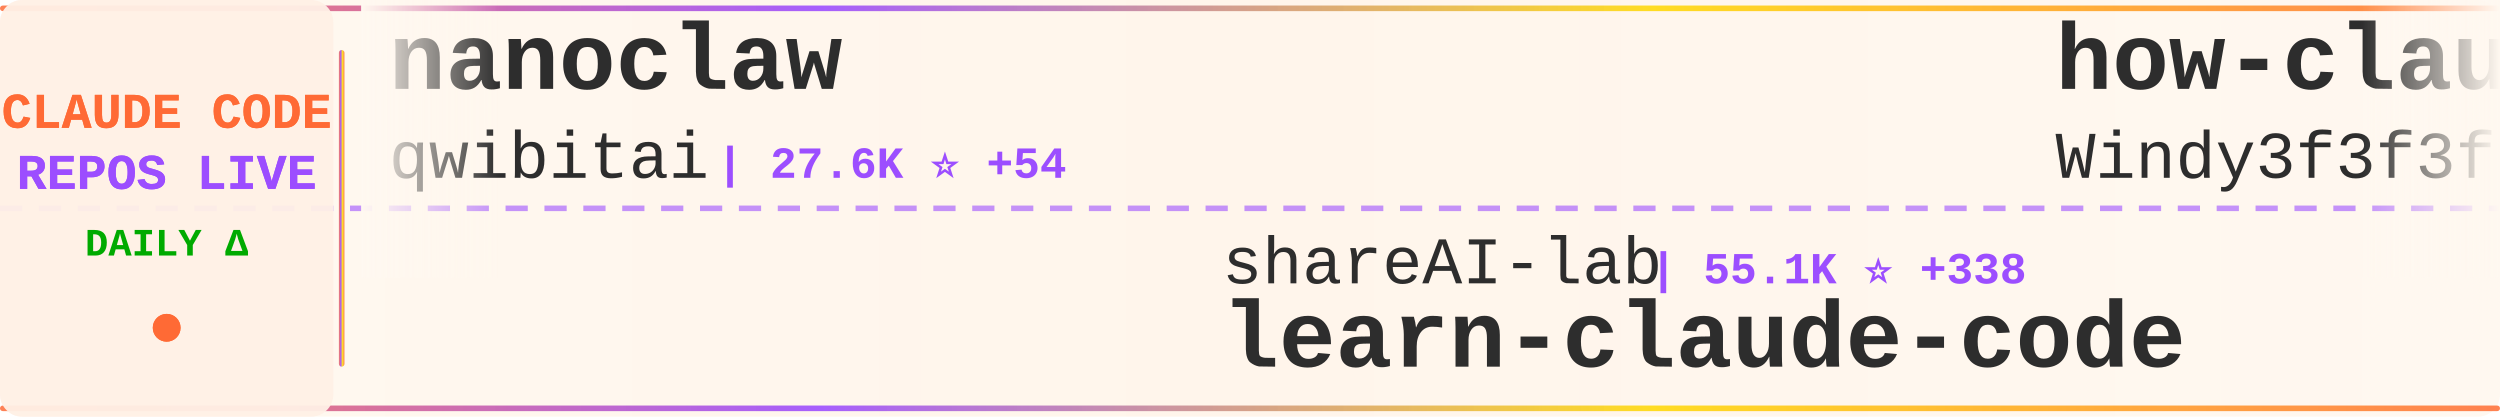
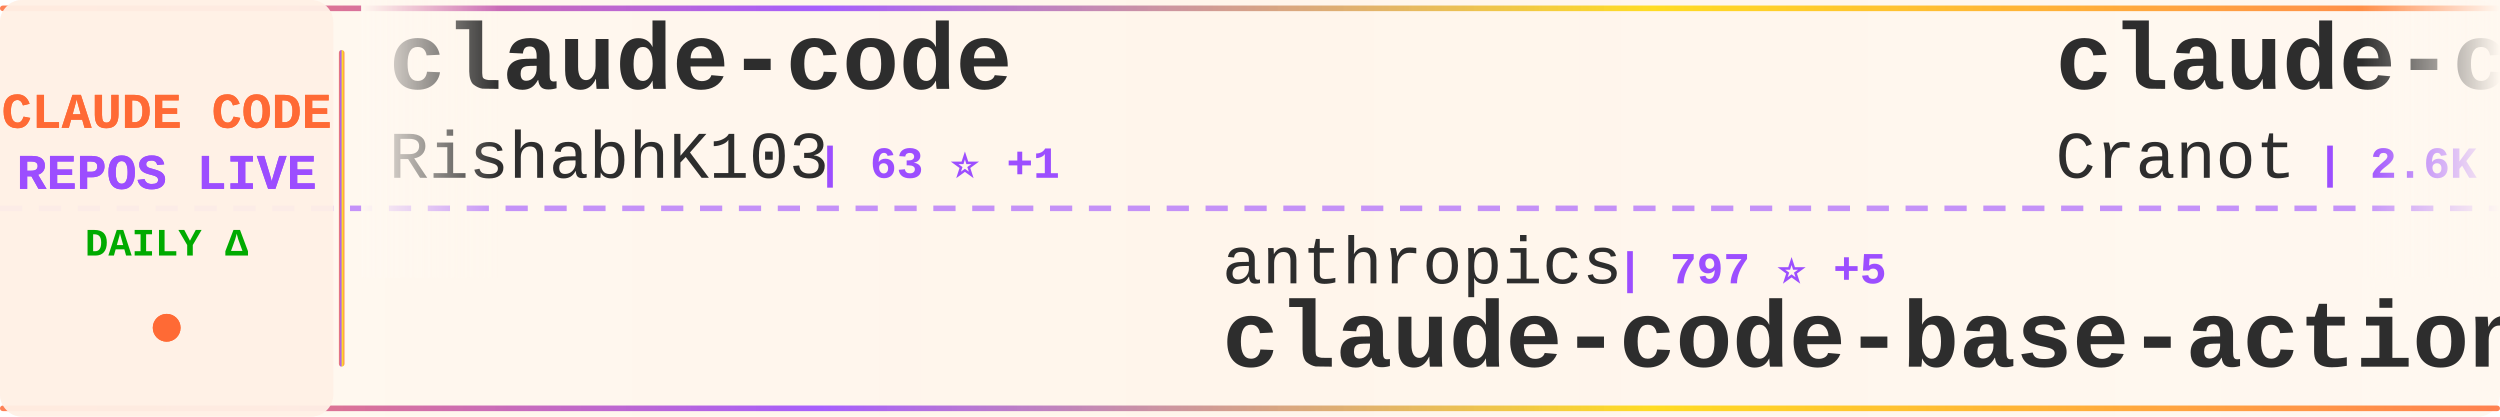
<svg xmlns="http://www.w3.org/2000/svg" width="900" height="150">
  <defs>
    <linearGradient id="tickerBg" x1="0%" y1="0%" x2="100%" y2="0%">
      <stop offset="0%" style="stop-color:#fff8f0;stop-opacity:0.98" />
      <stop offset="50%" style="stop-color:#fff5eb;stop-opacity:1" />
      <stop offset="100%" style="stop-color:#fff8f0;stop-opacity:0.98" />
    </linearGradient>
    <linearGradient id="borderGrad" x1="0%" y1="0%" x2="100%" y2="0%">
      <stop offset="0%" style="stop-color:#FF6B35;stop-opacity:0.85">
        <animate attributeName="stop-opacity" values="0.85;1;0.85" dur="2s" repeatCount="indefinite" />
      </stop>
      <stop offset="33%" style="stop-color:#9C4EFF;stop-opacity:0.9">
        <animate attributeName="stop-opacity" values="0.9;1;0.9" dur="2.2s" repeatCount="indefinite" />
      </stop>
      <stop offset="66%" style="stop-color:#FFD700;stop-opacity:0.85">
        <animate attributeName="stop-opacity" values="0.85;1;0.85" dur="1.8s" repeatCount="indefinite" />
      </stop>
      <stop offset="100%" style="stop-color:#FF6B35;stop-opacity:0.85">
        <animate attributeName="stop-opacity" values="0.85;1;0.85" dur="2s" repeatCount="indefinite" />
      </stop>
    </linearGradient>
    <filter id="textGlow">
      <feGaussianBlur stdDeviation="0.15" result="coloredBlur" />
      <feMerge>
        <feMergeNode in="coloredBlur" />
        <feMergeNode in="SourceGraphic" />
      </feMerge>
    </filter>
    <filter id="metricGlow">
      <feGaussianBlur stdDeviation="0.2" result="coloredBlur" />
      <feMerge>
        <feMergeNode in="coloredBlur" />
        <feMergeNode in="SourceGraphic" />
      </feMerge>
    </filter>
    <linearGradient id="leftFade" x1="0%" y1="0%" x2="100%" y2="0%">
      <stop offset="0%" style="stop-color:#fff8f0;stop-opacity:1" />
      <stop offset="100%" style="stop-color:#fff8f0;stop-opacity:0" />
    </linearGradient>
    <linearGradient id="rightFade" x1="0%" y1="0%" x2="100%" y2="0%">
      <stop offset="0%" style="stop-color:#fff8f0;stop-opacity:0" />
      <stop offset="100%" style="stop-color:#fff8f0;stop-opacity:1" />
    </linearGradient>
  </defs>
  <rect width="900" height="150" fill="url(#tickerBg)" rx="8" />
  <rect x="0" y="2" width="900" height="2" fill="url(#borderGrad)" rx="1" />
  <rect x="0" y="146" width="900" height="2" fill="url(#borderGrad)" rx="1" />
  <line x1="0" y1="75" x2="900" y2="75" stroke="#9C4EFF" stroke-width="2" stroke-dasharray="8 6" opacity="0.6" />
  <rect x="0" y="0" width="120" height="150" fill="#fff0e6" opacity="0.95" rx="8" />
  <text x="60" y="46" font-family="'Courier New', monospace" font-size="18" font-weight="bold" fill="#FF6B35" text-anchor="middle" filter="url(#textGlow)">
    CLAUDE CODE
  </text>
  <text x="60" y="68" font-family="'Courier New', monospace" font-size="18" font-weight="bold" fill="#9C4EFF" text-anchor="middle" filter="url(#textGlow)">
    REPOS LIVE
  </text>
  <text x="60" y="92" font-family="'Courier New', monospace" font-size="14" font-weight="bold" fill="#00aa00" text-anchor="middle">
    DAILY Δ
  </text>
  <circle cx="60" cy="118" r="5" fill="#FF6B35" filter="url(#metricGlow)">
    <animate attributeName="r" values="4;6;4" dur="1.5s" repeatCount="indefinite" />
    <animate attributeName="opacity" values="0.6;1;0.6" dur="1.5s" repeatCount="indefinite" />
  </circle>
  <rect x="122" y="18" width="2" height="114" fill="url(#borderGrad)" rx="1" />
  <clipPath id="tickerClip">
    <rect x="130" y="0" width="770" height="150" />
  </clipPath>
  <g clip-path="url(#tickerClip)">
    <g id="tickerItems">
      <animateTransform attributeName="transform" attributeType="XML" type="translate" from="0 0" to="-3000 0" dur="54s" repeatCount="indefinite" />
      <g transform="translate(0, 0)">
-         <text x="140" y="32" font-family="'Courier New', monospace" font-size="34" font-weight="bold" fill="#2d2d2d">nanoclaw</text>
-         <text x="140" y="64" font-family="'Courier New', monospace" font-size="24" font-weight="normal" fill="#2d2d2d" opacity="1.0">qwibitai</text>
-         <text x="258" y="64" font-family="'Courier New', monospace" font-size="16" font-weight="bold" fill="#9C4EFF"> | 27.6K ⭐ +54</text>
+         <text x="140" y="32" font-family="'Courier New', monospace" font-size="34" font-weight="bold" fill="#2d2d2d">claude-code</text>
+         <text x="140" y="64" font-family="'Courier New', monospace" font-size="24" font-weight="normal" fill="#2d2d2d" opacity="1.0">RishabhK103</text>
+         <text x="294" y="64" font-family="'Courier New', monospace" font-size="16" font-weight="bold" fill="#9C4EFF"> | 63 ⭐ +1</text>
      </g>
      <g transform="translate(300, 0)">
-         <text x="140" y="102" font-family="'Courier New', monospace" font-size="24" font-weight="normal" fill="#2d2d2d" opacity="1.0">shareAI-lab</text>
-         <text x="294" y="102" font-family="'Courier New', monospace" font-size="16" font-weight="bold" fill="#9C4EFF"> | 55.1K ⭐ +338</text>
-         <text x="140" y="132" font-family="'Courier New', monospace" font-size="34" font-weight="bold" fill="#2d2d2d">learn-claude-code</text>
+         <text x="140" y="102" font-family="'Courier New', monospace" font-size="24" font-weight="normal" fill="#2d2d2d" opacity="1.0">anthropics</text>
+         <text x="282" y="102" font-family="'Courier New', monospace" font-size="16" font-weight="bold" fill="#9C4EFF"> | 797 ⭐ +5</text>
+         <text x="140" y="132" font-family="'Courier New', monospace" font-size="34" font-weight="bold" fill="#2d2d2d">claude-code-base-action</text>
      </g>
      <g transform="translate(600, 0)">
-         <text x="140" y="32" font-family="'Courier New', monospace" font-size="34" font-weight="bold" fill="#2d2d2d">how-claude-code-works</text>
-         <text x="140" y="64" font-family="'Courier New', monospace" font-size="24" font-weight="normal" fill="#2d2d2d" opacity="1.0">Windy3f3f3f3f</text>
-         <text x="318" y="64" font-family="'Courier New', monospace" font-size="16" font-weight="bold" fill="#9C4EFF"> | 1.9K ⭐ +17</text>
+         <text x="140" y="32" font-family="'Courier New', monospace" font-size="34" font-weight="bold" fill="#2d2d2d">claude-code-guide</text>
+         <text x="140" y="64" font-family="'Courier New', monospace" font-size="24" font-weight="normal" fill="#2d2d2d" opacity="1.0">Cranot</text>
+         <text x="234" y="64" font-family="'Courier New', monospace" font-size="16" font-weight="bold" fill="#9C4EFF"> | 2.6K ⭐ +2</text>
      </g>
      <g transform="translate(900, 0)">
-         <text x="140" y="102" font-family="'Courier New', monospace" font-size="24" font-weight="normal" fill="#2d2d2d" opacity="1.0">yasasbanukaofficial</text>
-         <text x="390" y="102" font-family="'Courier New', monospace" font-size="16" font-weight="bold" fill="#9C4EFF"> | 2.7K ⭐ +30</text>
+         <text x="140" y="102" font-family="'Courier New', monospace" font-size="24" font-weight="normal" fill="#2d2d2d" opacity="1.0">pedrohcgs</text>
+         <text x="270" y="102" font-family="'Courier New', monospace" font-size="16" font-weight="bold" fill="#9C4EFF"> | 953 ⭐ +10</text>
+         <text x="140" y="132" font-family="'Courier New', monospace" font-size="34" font-weight="bold" fill="#2d2d2d">claude-code-my-workflow</text>
+       </g>
+       <g transform="translate(1200, 0)">
+         <text x="140" y="32" font-family="'Courier New', monospace" font-size="34" font-weight="bold" fill="#2d2d2d">CLIProxyAPI</text>
+         <text x="140" y="64" font-family="'Courier New', monospace" font-size="24" font-weight="normal" fill="#2d2d2d" opacity="1.0">router-for-me</text>
+         <text x="318" y="64" font-family="'Courier New', monospace" font-size="16" font-weight="bold" fill="#9C4EFF"> | 27.5K ⭐ +239</text>
+       </g>
+       <g transform="translate(1500, 0)">
+         <text x="140" y="102" font-family="'Courier New', monospace" font-size="24" font-weight="normal" fill="#2d2d2d" opacity="1.0">NanmiCoder</text>
+         <text x="282" y="102" font-family="'Courier New', monospace" font-size="16" font-weight="bold" fill="#9C4EFF"> | 7.5K ⭐ +481</text>
+         <text x="140" y="132" font-family="'Courier New', monospace" font-size="34" font-weight="bold" fill="#2d2d2d">cc-haha</text>
+       </g>
+       <g transform="translate(1800, 0)">
+         <text x="140" y="32" font-family="'Courier New', monospace" font-size="34" font-weight="bold" fill="#2d2d2d">claude-code</text>
+         <text x="140" y="64" font-family="'Courier New', monospace" font-size="24" font-weight="normal" fill="#2d2d2d" opacity="1.0">codeaashu</text>
+         <text x="270" y="64" font-family="'Courier New', monospace" font-size="16" font-weight="bold" fill="#9C4EFF"> | 2.2K ⭐ +35</text>
+       </g>
+       <g transform="translate(2100, 0)">
+         <text x="140" y="102" font-family="'Courier New', monospace" font-size="24" font-weight="normal" fill="#2d2d2d" opacity="1.0">ChinaSiro</text>
+         <text x="270" y="102" font-family="'Courier New', monospace" font-size="16" font-weight="bold" fill="#9C4EFF"> | 9.0K ⭐ +18</text>
+         <text x="140" y="132" font-family="'Courier New', monospace" font-size="34" font-weight="bold" fill="#2d2d2d">claude-code-sourcemap</text>
+       </g>
+       <g transform="translate(2400, 0)">
+         <text x="140" y="32" font-family="'Courier New', monospace" font-size="34" font-weight="bold" fill="#2d2d2d">cc-switch</text>
+         <text x="140" y="64" font-family="'Courier New', monospace" font-size="24" font-weight="normal" fill="#2d2d2d" opacity="1.0">farion1231</text>
+         <text x="282" y="64" font-family="'Courier New', monospace" font-size="16" font-weight="bold" fill="#9C4EFF"> | 48.0K ⭐ +664</text>
+       </g>
+       <g transform="translate(2700, 0)">
+         <text x="140" y="102" font-family="'Courier New', monospace" font-size="24" font-weight="normal" fill="#2d2d2d" opacity="1.0">mehmoodosman</text>
+         <text x="306" y="102" font-family="'Courier New', monospace" font-size="16" font-weight="bold" fill="#9C4EFF"> | 165 ⭐</text>
        <text x="140" y="132" font-family="'Courier New', monospace" font-size="34" font-weight="bold" fill="#2d2d2d">claude-code</text>
      </g>
-       <g transform="translate(1200, 0)">
-         <text x="140" y="32" font-family="'Courier New', monospace" font-size="34" font-weight="bold" fill="#2d2d2d">awesome-claude-code-suba...</text>
-         <text x="140" y="64" font-family="'Courier New', monospace" font-size="24" font-weight="normal" fill="#2d2d2d" opacity="1.0">VoltAgent</text>
-         <text x="270" y="64" font-family="'Courier New', monospace" font-size="16" font-weight="bold" fill="#9C4EFF"> | 17.8K ⭐ +94</text>
-       </g>
-       <g transform="translate(1500, 0)">
-         <text x="140" y="102" font-family="'Courier New', monospace" font-size="24" font-weight="normal" fill="#2d2d2d" opacity="1.0">carlvellotti</text>
-         <text x="306" y="102" font-family="'Courier New', monospace" font-size="16" font-weight="bold" fill="#9C4EFF"> | 1.9K ⭐ +3</text>
-         <text x="140" y="132" font-family="'Courier New', monospace" font-size="34" font-weight="bold" fill="#2d2d2d">claude-code-pm-course</text>
-       </g>
-       <g transform="translate(1800, 0)">
-         <text x="140" y="32" font-family="'Courier New', monospace" font-size="34" font-weight="bold" fill="#2d2d2d">claude-skills</text>
-         <text x="140" y="64" font-family="'Courier New', monospace" font-size="24" font-weight="normal" fill="#2d2d2d" opacity="1.0">alirezarezvani</text>
-         <text x="330" y="64" font-family="'Courier New', monospace" font-size="16" font-weight="bold" fill="#9C4EFF"> | 12.1K ⭐ +140</text>
-       </g>
-       <g transform="translate(2100, 0)">
-         <text x="140" y="102" font-family="'Courier New', monospace" font-size="24" font-weight="normal" fill="#2d2d2d" opacity="1.0">Onewon</text>
-         <text x="234" y="102" font-family="'Courier New', monospace" font-size="16" font-weight="bold" fill="#9C4EFF"> | 178 ⭐</text>
-         <text x="140" y="132" font-family="'Courier New', monospace" font-size="34" font-weight="bold" fill="#2d2d2d">claude-code</text>
-       </g>
-       <g transform="translate(2400, 0)">
-         <text x="140" y="32" font-family="'Courier New', monospace" font-size="34" font-weight="bold" fill="#2d2d2d">claude-code-ultimate-gui...</text>
-         <text x="140" y="64" font-family="'Courier New', monospace" font-size="24" font-weight="normal" fill="#2d2d2d" opacity="1.0">FlorianBruniaux</text>
-         <text x="342" y="64" font-family="'Courier New', monospace" font-size="16" font-weight="bold" fill="#9C4EFF"> | 3.8K ⭐ +56</text>
-       </g>
-       <g transform="translate(2700, 0)">
-         <text x="140" y="102" font-family="'Courier New', monospace" font-size="24" font-weight="normal" fill="#2d2d2d" opacity="1.0">pedrohcgs</text>
-         <text x="270" y="102" font-family="'Courier New', monospace" font-size="16" font-weight="bold" fill="#9C4EFF"> | 950 ⭐ +8</text>
-         <text x="140" y="132" font-family="'Courier New', monospace" font-size="34" font-weight="bold" fill="#2d2d2d">claude-code-my-workflow</text>
-       </g>
      <g transform="translate(3000, 0)">
-         <text x="140" y="32" font-family="'Courier New', monospace" font-size="34" font-weight="bold" fill="#2d2d2d">nanoclaw</text>
-         <text x="140" y="64" font-family="'Courier New', monospace" font-size="24" font-weight="normal" fill="#2d2d2d" opacity="1.0">qwibitai</text>
-         <text x="258" y="64" font-family="'Courier New', monospace" font-size="16" font-weight="bold" fill="#9C4EFF"> | 27.6K ⭐ +54</text>
+         <text x="140" y="32" font-family="'Courier New', monospace" font-size="34" font-weight="bold" fill="#2d2d2d">claude-code</text>
+         <text x="140" y="64" font-family="'Courier New', monospace" font-size="24" font-weight="normal" fill="#2d2d2d" opacity="1.0">RishabhK103</text>
+         <text x="294" y="64" font-family="'Courier New', monospace" font-size="16" font-weight="bold" fill="#9C4EFF"> | 63 ⭐ +1</text>
      </g>
      <g transform="translate(3300, 0)">
-         <text x="140" y="102" font-family="'Courier New', monospace" font-size="24" font-weight="normal" fill="#2d2d2d" opacity="1.0">shareAI-lab</text>
-         <text x="294" y="102" font-family="'Courier New', monospace" font-size="16" font-weight="bold" fill="#9C4EFF"> | 55.1K ⭐ +338</text>
-         <text x="140" y="132" font-family="'Courier New', monospace" font-size="34" font-weight="bold" fill="#2d2d2d">learn-claude-code</text>
+         <text x="140" y="102" font-family="'Courier New', monospace" font-size="24" font-weight="normal" fill="#2d2d2d" opacity="1.0">anthropics</text>
+         <text x="282" y="102" font-family="'Courier New', monospace" font-size="16" font-weight="bold" fill="#9C4EFF"> | 797 ⭐ +5</text>
+         <text x="140" y="132" font-family="'Courier New', monospace" font-size="34" font-weight="bold" fill="#2d2d2d">claude-code-base-action</text>
      </g>
      <g transform="translate(3600, 0)">
-         <text x="140" y="32" font-family="'Courier New', monospace" font-size="34" font-weight="bold" fill="#2d2d2d">how-claude-code-works</text>
-         <text x="140" y="64" font-family="'Courier New', monospace" font-size="24" font-weight="normal" fill="#2d2d2d" opacity="1.0">Windy3f3f3f3f</text>
-         <text x="318" y="64" font-family="'Courier New', monospace" font-size="16" font-weight="bold" fill="#9C4EFF"> | 1.9K ⭐ +17</text>
+         <text x="140" y="32" font-family="'Courier New', monospace" font-size="34" font-weight="bold" fill="#2d2d2d">claude-code-guide</text>
+         <text x="140" y="64" font-family="'Courier New', monospace" font-size="24" font-weight="normal" fill="#2d2d2d" opacity="1.0">Cranot</text>
+         <text x="234" y="64" font-family="'Courier New', monospace" font-size="16" font-weight="bold" fill="#9C4EFF"> | 2.6K ⭐ +2</text>
      </g>
      <g transform="translate(3900, 0)">
-         <text x="140" y="102" font-family="'Courier New', monospace" font-size="24" font-weight="normal" fill="#2d2d2d" opacity="1.0">yasasbanukaofficial</text>
-         <text x="390" y="102" font-family="'Courier New', monospace" font-size="16" font-weight="bold" fill="#9C4EFF"> | 2.7K ⭐ +30</text>
-         <text x="140" y="132" font-family="'Courier New', monospace" font-size="34" font-weight="bold" fill="#2d2d2d">claude-code</text>
+         <text x="140" y="102" font-family="'Courier New', monospace" font-size="24" font-weight="normal" fill="#2d2d2d" opacity="1.0">pedrohcgs</text>
+         <text x="270" y="102" font-family="'Courier New', monospace" font-size="16" font-weight="bold" fill="#9C4EFF"> | 953 ⭐ +10</text>
+         <text x="140" y="132" font-family="'Courier New', monospace" font-size="34" font-weight="bold" fill="#2d2d2d">claude-code-my-workflow</text>
      </g>
    </g>
  </g>
  <rect x="130" y="0" width="50" height="100" fill="url(#leftFade)" />
  <rect x="850" y="0" width="50" height="100" fill="url(#rightFade)" />
</svg>
